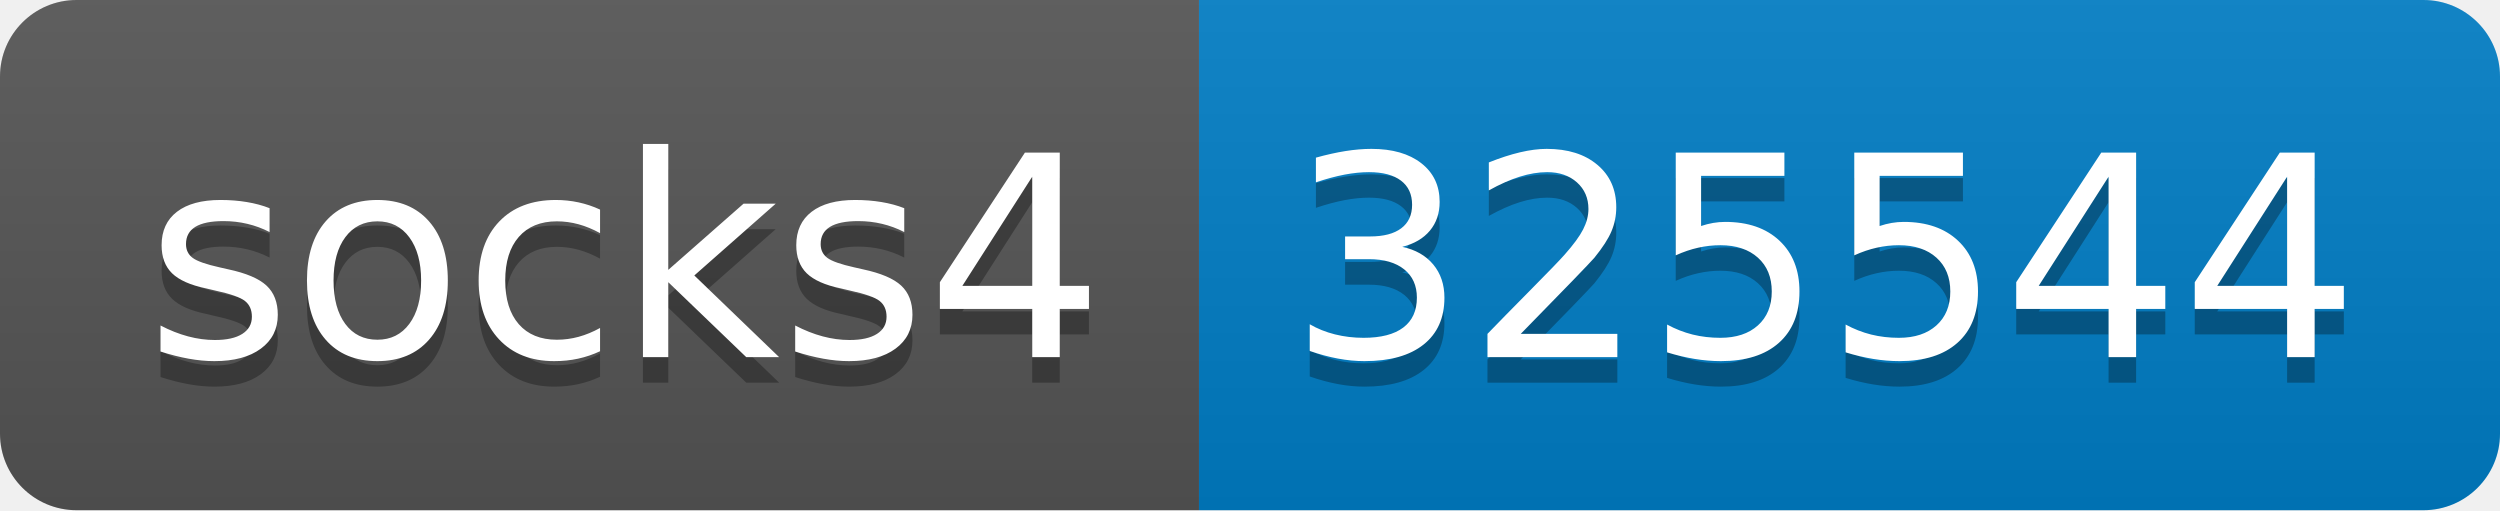
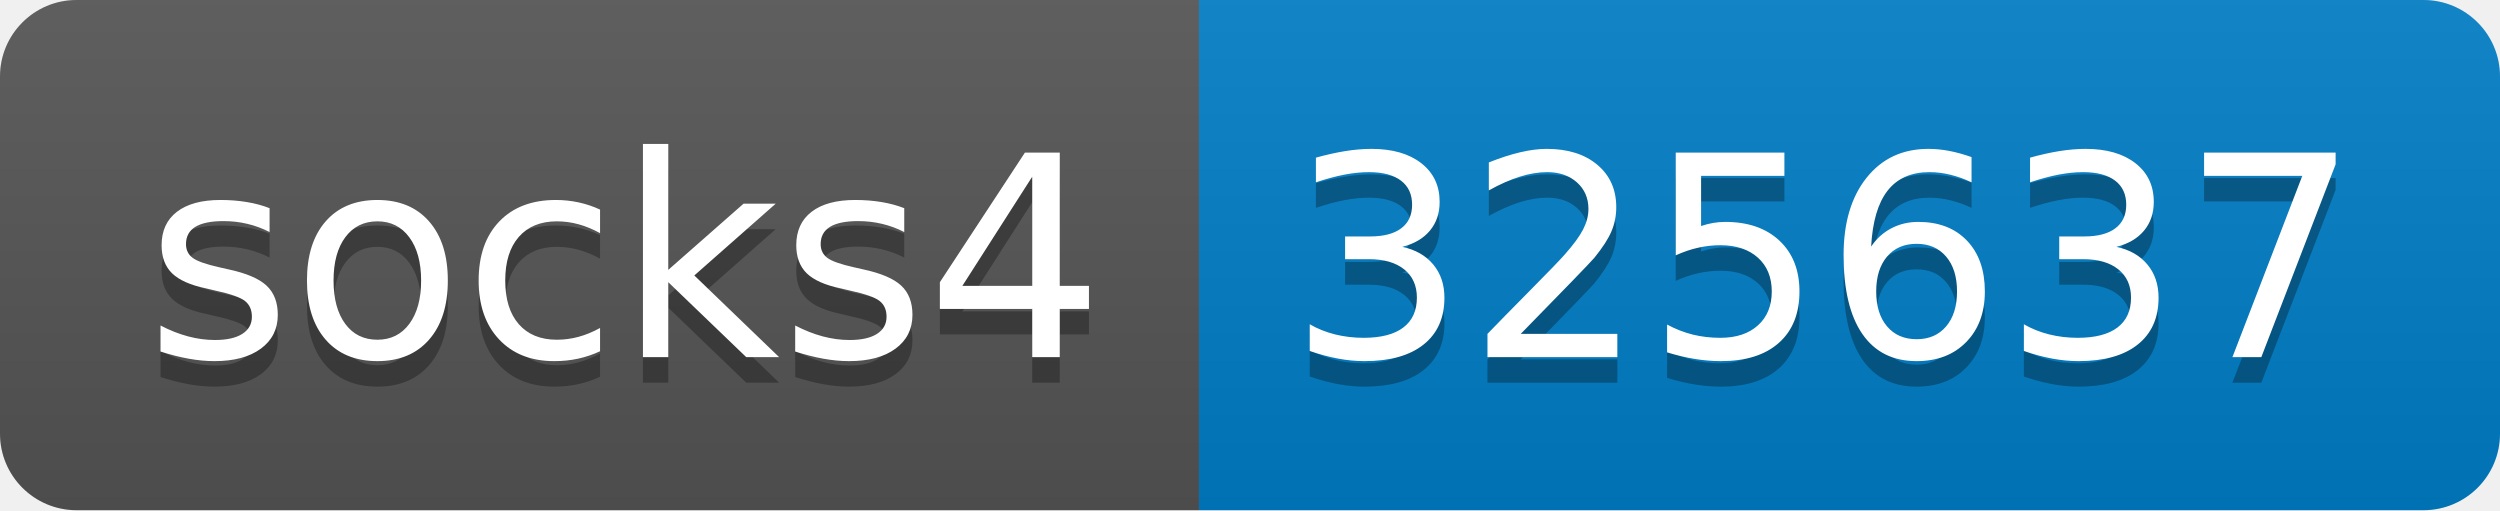
- <svg xmlns="http://www.w3.org/2000/svg" width="98" height="20" role="img" aria-label="socks4: 325544">
+ <svg xmlns="http://www.w3.org/2000/svg" width="98" height="20" role="img" aria-label="socks4: 325637">
  <linearGradient id="s" x2="0" y2="100%">
    <stop offset="0" stop-color="#bbb" stop-opacity=".1" />
    <stop offset="1" stop-opacity=".1" />
  </linearGradient>
  <clipPath id="r">
    <rect width="98" height="20" rx="3" fill="#fff" />
  </clipPath>
  <g clip-path="url(#r)">
    <rect width="47" height="20" fill="#555" />
    <rect x="47" width="51" height="20" fill="#007ec6" />
    <rect width="98" height="20" fill="url(#s)" />
  </g>
  <g fill="#fff" text-anchor="middle" font-family="Verdana,Geneva,DejaVu Sans,sans-serif" text-rendering="geometricPrecision" font-size="110">
    <text aria-hidden="true" x="245" y="150" fill="#010101" fill-opacity=".3" transform="scale(.1)" textLength="370">socks4</text>
    <text x="245" y="140" transform="scale(.1)" fill="#fff" textLength="370">socks4</text>
-     <text aria-hidden="true" x="715" y="150" fill="#010101" fill-opacity=".3" transform="scale(.1)" textLength="410">325544</text>
-     <text x="715" y="140" transform="scale(.1)" fill="#fff" textLength="410">325544</text>
+     <text aria-hidden="true" x="715" y="150" fill="#010101" fill-opacity=".3" transform="scale(.1)" textLength="410">325637</text>
+     <text x="715" y="140" transform="scale(.1)" fill="#fff" textLength="410">325637</text>
  </g>
</svg>
